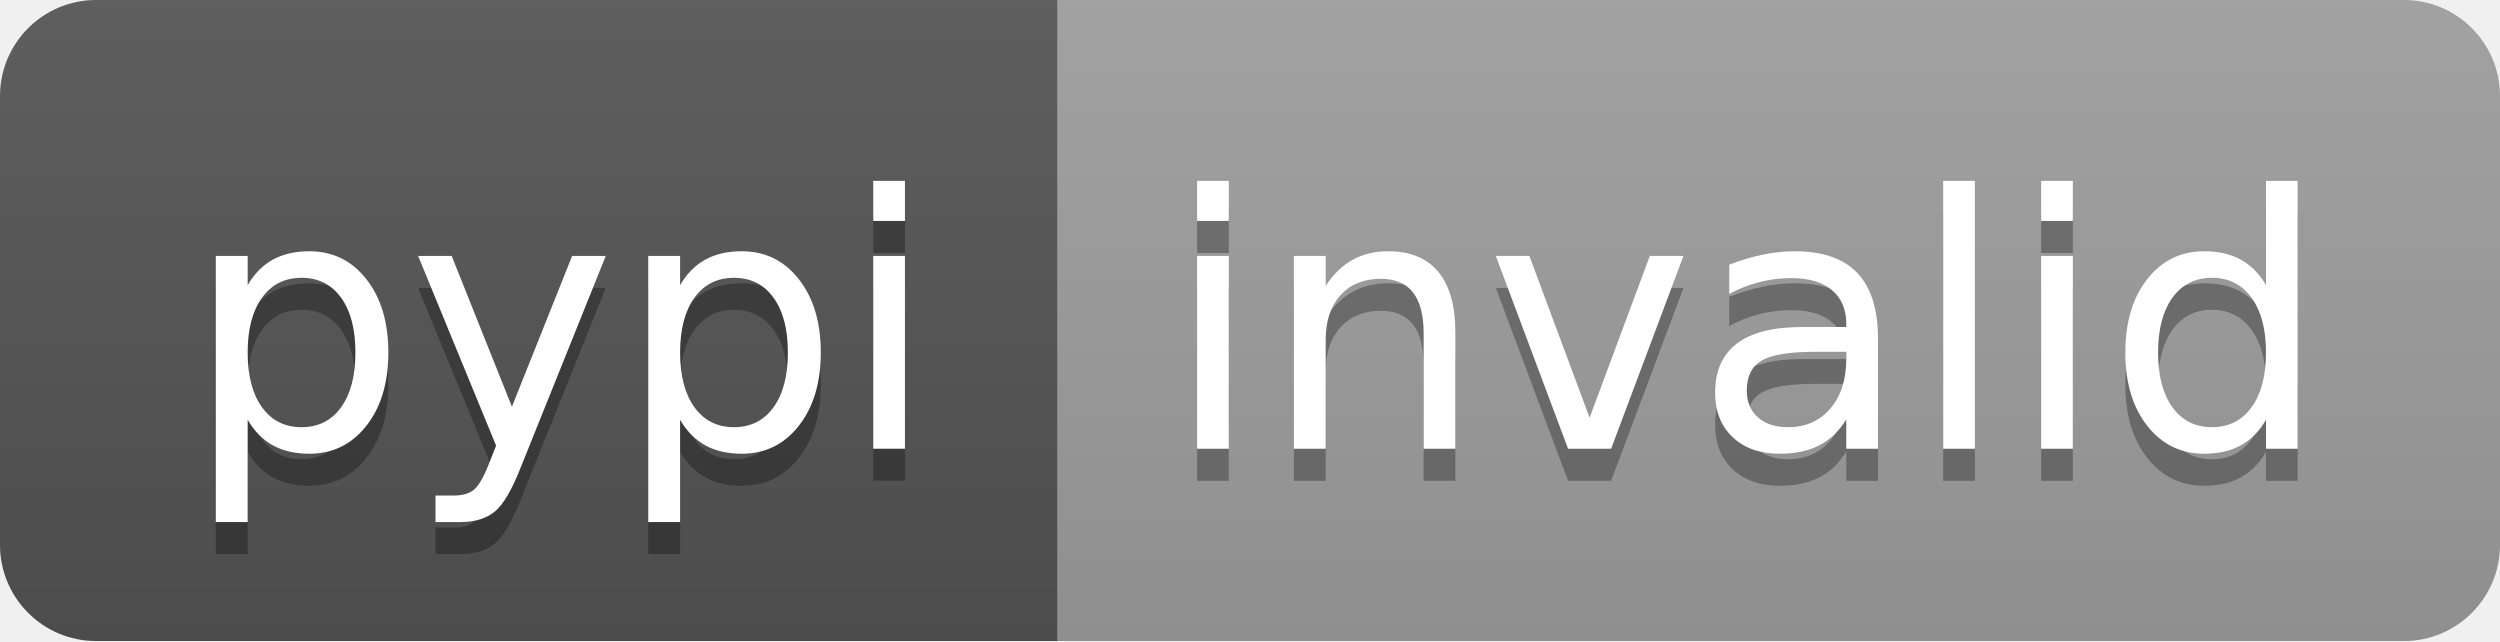
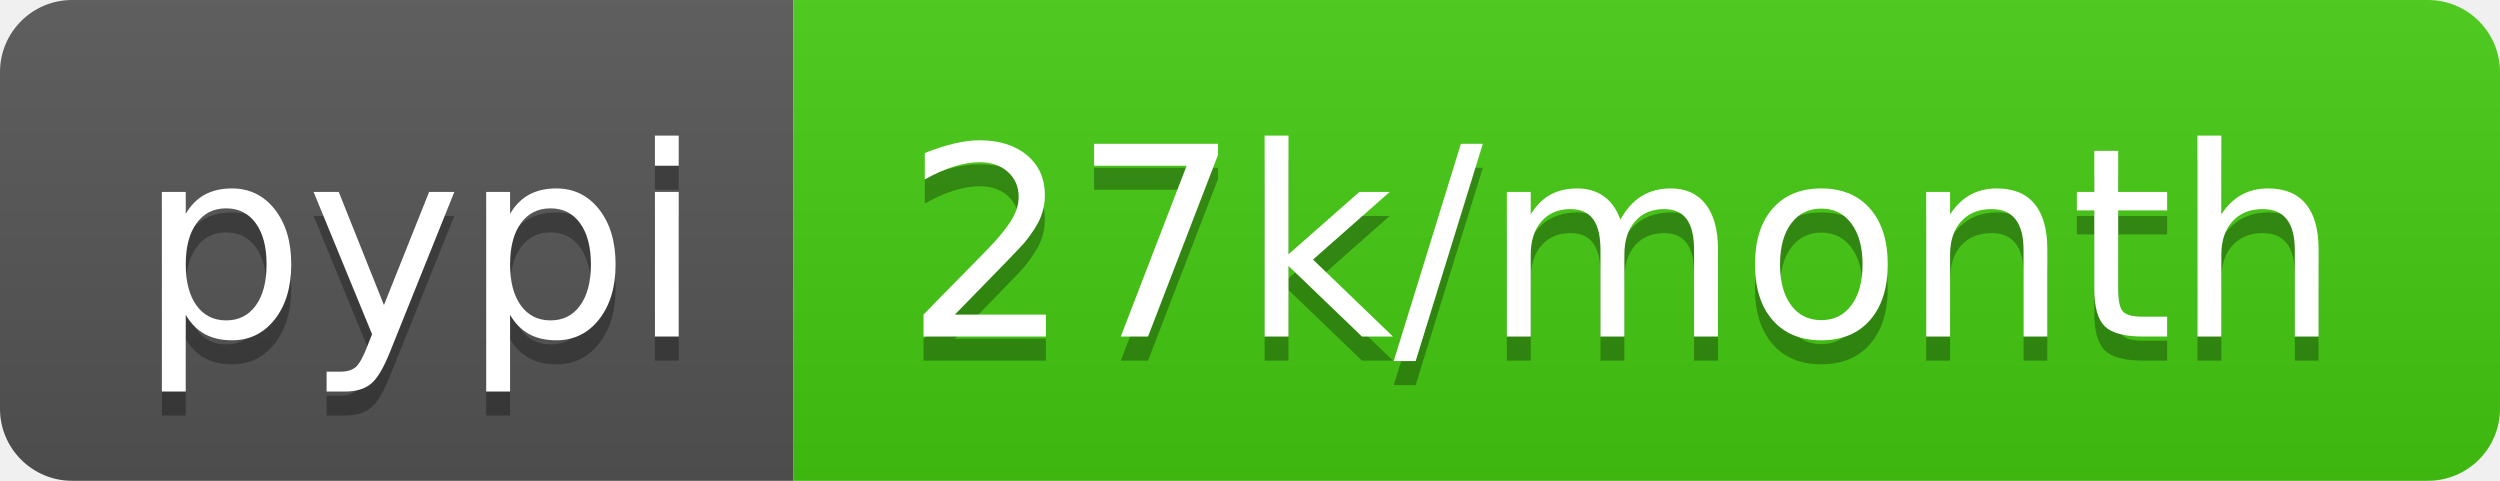
- <svg xmlns="http://www.w3.org/2000/svg" width="78" height="20" role="img" aria-label="pypi: invalid">
+ <svg xmlns="http://www.w3.org/2000/svg" width="104" height="20" role="img" aria-label="pypi: 27k/month">
  <linearGradient id="s" x2="0" y2="100%">
    <stop offset="0" stop-color="#bbb" stop-opacity=".1" />
    <stop offset="1" stop-opacity=".1" />
  </linearGradient>
  <clipPath id="r">
-     <rect width="78" height="20" rx="3" fill="#fff" />
+     <rect width="104" height="20" rx="3" fill="#fff" />
  </clipPath>
  <g clip-path="url(#r)">
    <rect width="33" height="20" fill="#555" />
-     <rect x="33" width="45" height="20" fill="#9f9f9f" />
-     <rect width="78" height="20" fill="url(#s)" />
+     <rect x="33" width="71" height="20" fill="#4c1" />
+     <rect width="104" height="20" fill="url(#s)" />
  </g>
  <g fill="#fff" text-anchor="middle" font-family="Verdana,Geneva,DejaVu Sans,sans-serif" text-rendering="geometricPrecision" font-size="110">
    <text aria-hidden="true" x="175" y="150" fill="#010101" fill-opacity=".3" transform="scale(.1)" textLength="230">pypi</text>
    <text x="175" y="140" transform="scale(.1)" fill="#fff" textLength="230">pypi</text>
-     <text aria-hidden="true" x="545" y="150" fill="#010101" fill-opacity=".3" transform="scale(.1)" textLength="350">invalid</text>
-     <text x="545" y="140" transform="scale(.1)" fill="#fff" textLength="350">invalid</text>
+     <text aria-hidden="true" x="675" y="150" fill="#010101" fill-opacity=".3" transform="scale(.1)" textLength="610">27k/month</text>
+     <text x="675" y="140" transform="scale(.1)" fill="#fff" textLength="610">27k/month</text>
  </g>
</svg>
